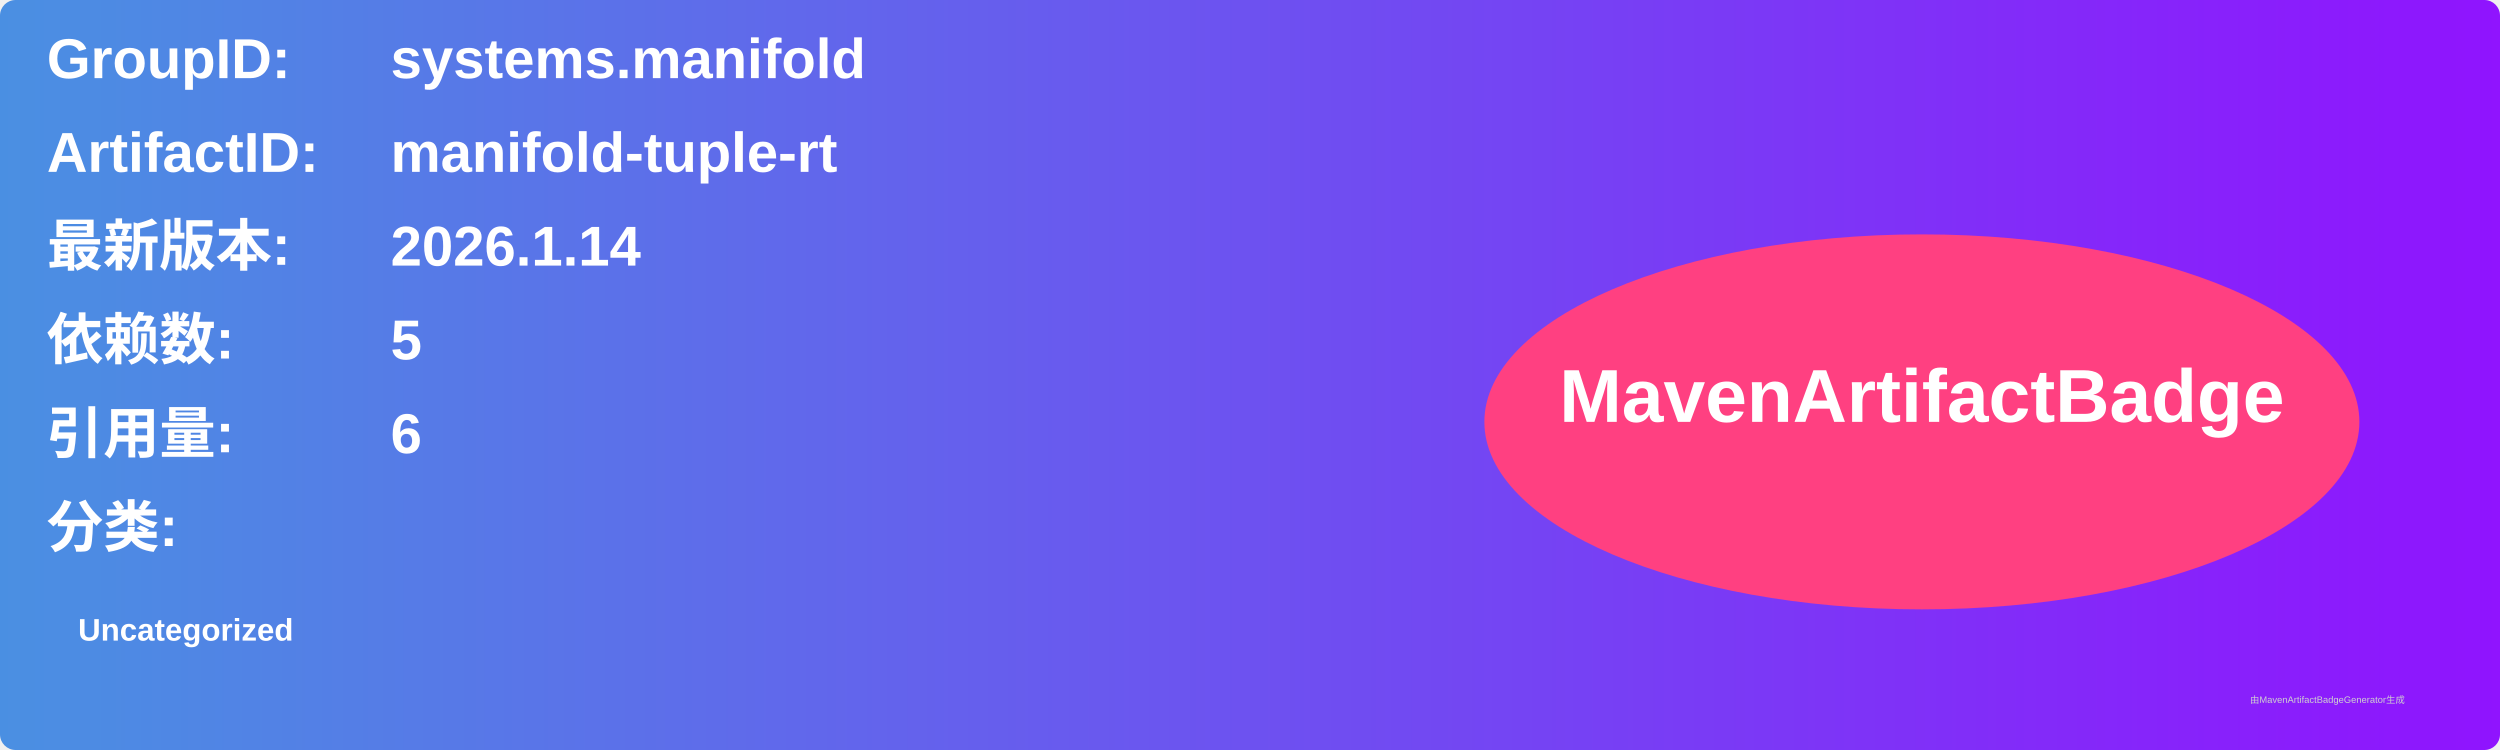
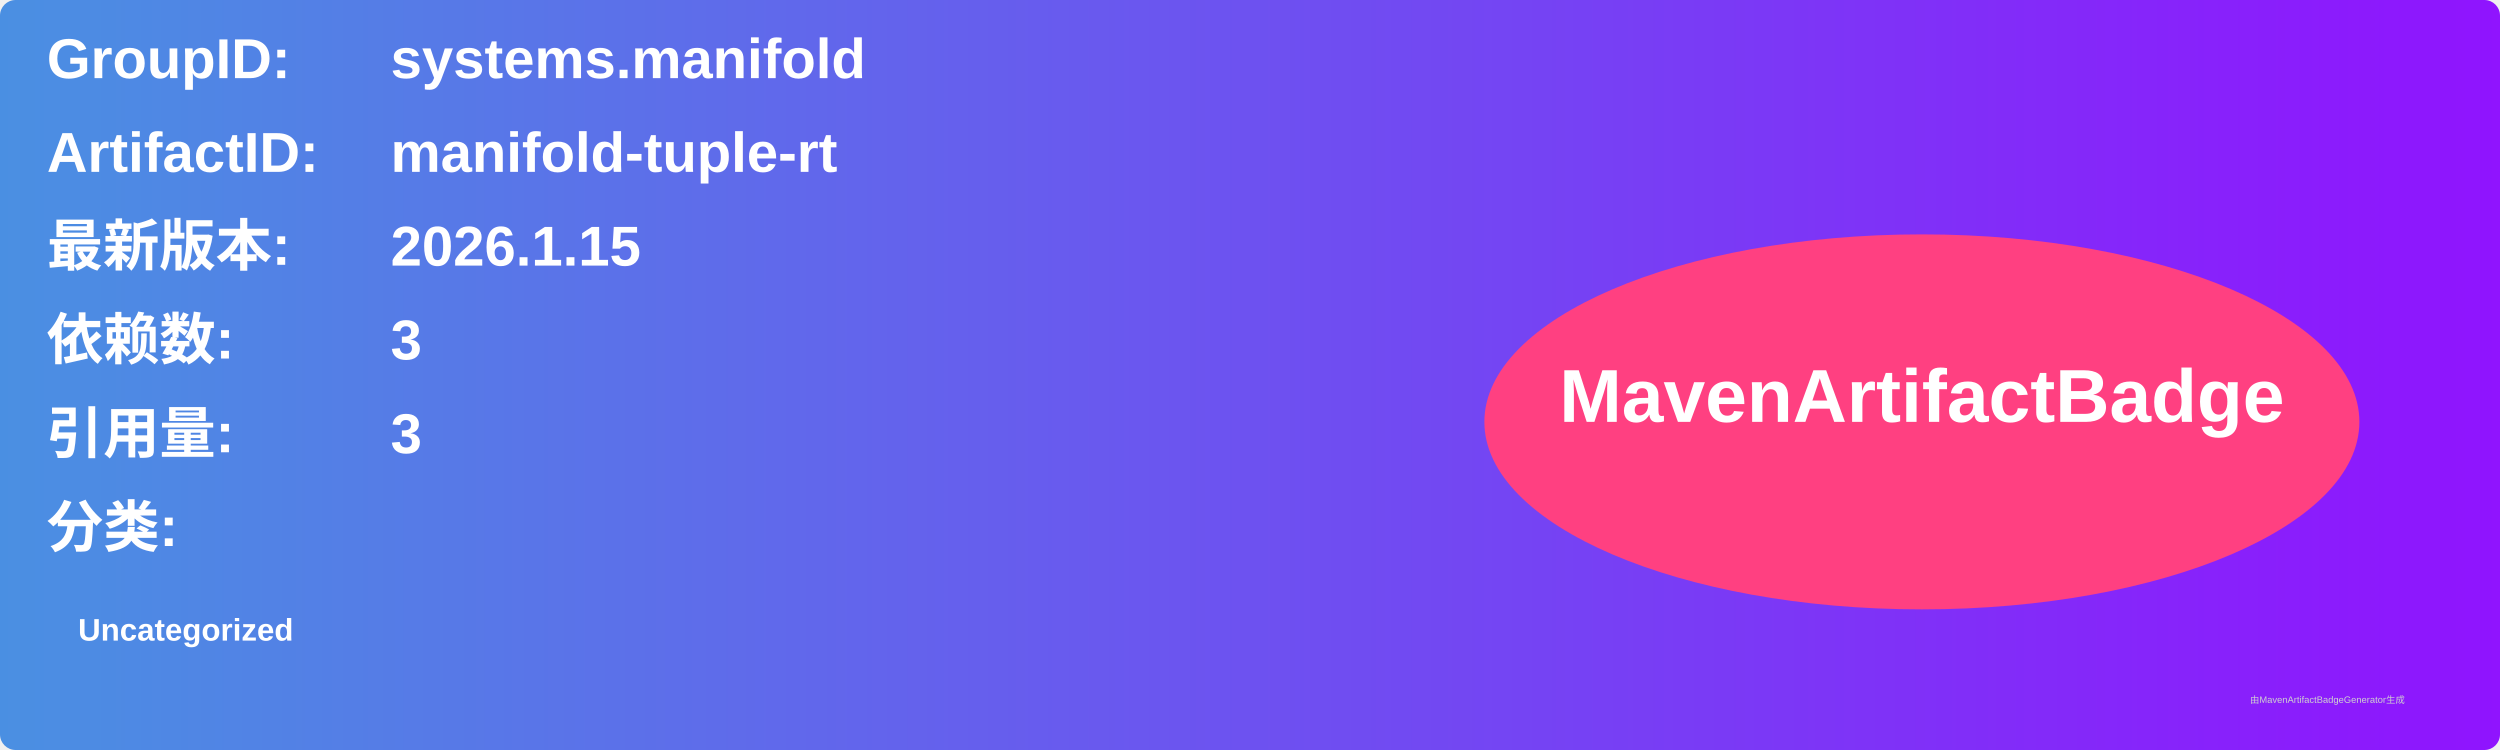
<svg xmlns="http://www.w3.org/2000/svg" width="800" height="240" viewBox="0 0 800 240">
  <linearGradient id="grad" x1="0%" y1="0%" x2="100%" y2="0%">
    <stop offset="0%" stop-color="#4a90e2" />
    <stop offset="100%" stop-color="#9013fe" />
  </linearGradient>
  <rect width="100%" height="100%" rx="5" ry="5" fill="url(#grad)" />
  <g transform="translate(15, 15)">
    <text x="0" y="10" font-family="Arial" font-size="18" fill="white" font-weight="bold" width="260">GroupID:</text>
    <text x="110" y="10" font-family="Arial" font-size="18" fill="white" font-weight="bold" width="460">systems.manifold</text>
    <text x="0" y="40" font-family="Arial" font-size="18" fill="white" font-weight="bold" width="260">ArtifactID:</text>
    <text x="110" y="40" font-family="Arial" font-size="18" fill="white" font-weight="bold" width="460">manifold-tuple-rt</text>
    <text x="0" y="70" font-family="Arial" font-size="18" fill="white" font-weight="bold">最新版本:</text>
    <text x="110" y="70" font-family="Arial" font-size="18" fill="white" font-weight="bold">
-       <tspan font-weight="bold">2026.1.14</tspan>
+       <tspan font-weight="bold">2026.1.15</tspan>
    </text>
    <text x="0" y="100" font-family="Arial" font-size="18" fill="white" font-weight="bold">依赖数: </text>
    <text x="110" y="100" font-family="Arial" font-size="18" fill="white">
-       <tspan font-weight="bold">5</tspan>
+       <tspan font-weight="bold">3</tspan>
    </text>
    <text x="0" y="130" font-family="Arial" font-size="18" fill="white" font-weight="bold">引用量: </text>
    <text x="110" y="130" font-family="Arial" font-size="18" fill="white">
-       <tspan font-weight="bold">6</tspan>
+       <tspan font-weight="bold">3</tspan>
    </text>
    <text x="0" y="160" font-family="Arial" font-size="18" fill="white" font-weight="bold">分类:</text>
    <text x="10" y="190" font-family="Arial" font-size="10" fill="white">
      <tspan font-weight="bold">Uncategorized</tspan>
    </text>
    <ellipse cx="600" cy="120" rx="140" ry="60" fill="#ff4081" />
    <text x="600" y="120" text-anchor="middle" font-family="Arial" font-size="24" fill="white" font-weight="bold">MavenArtifactBadge</text>
  </g>
  <text x="720" y="225" font-family="Arial" font-size="3" fill="#d0d0d0">由MavenArtifactBadgeGenerator生成</text>
</svg>
